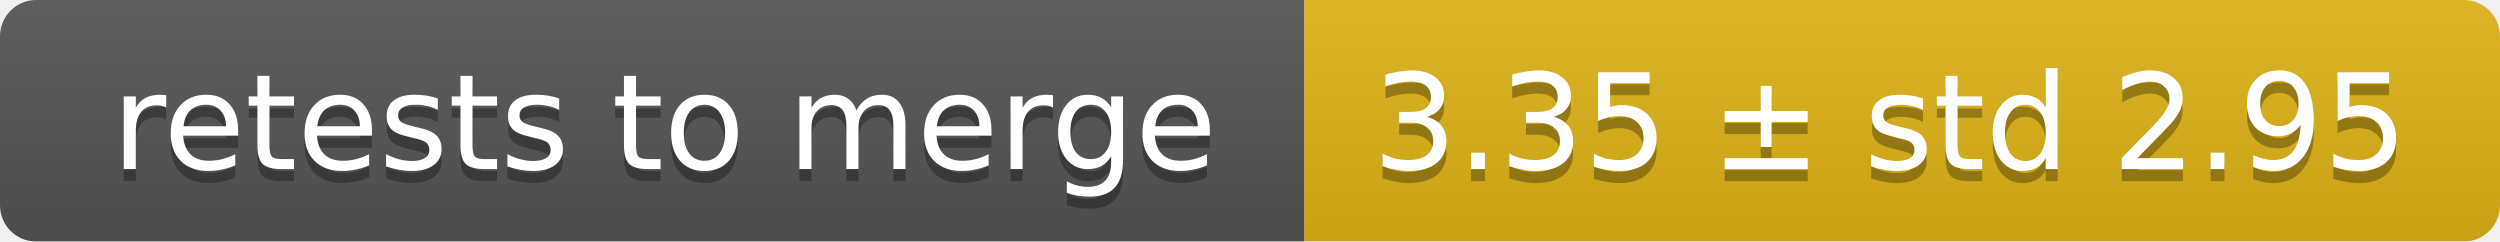
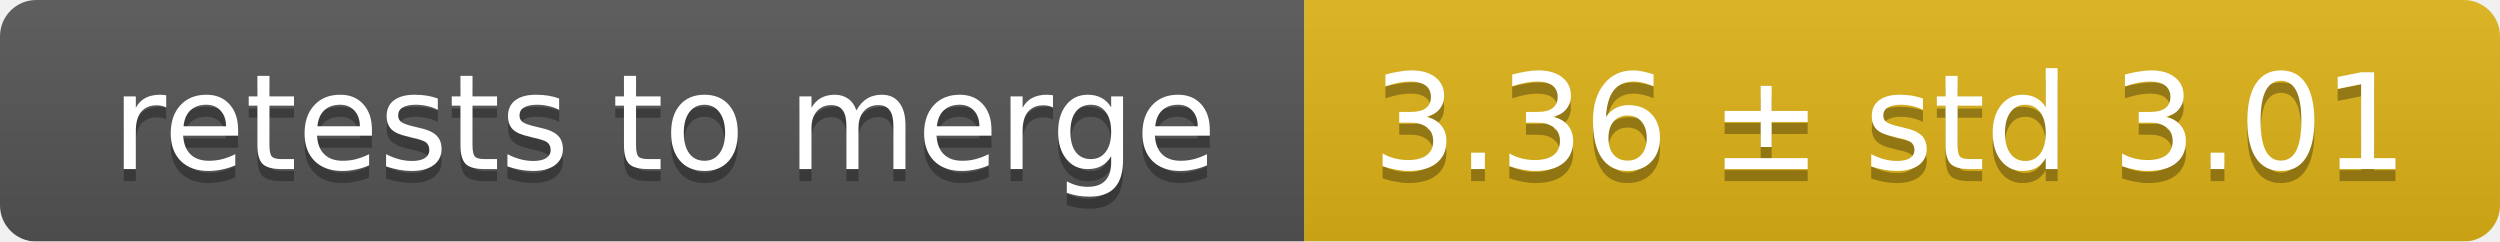
<svg xmlns="http://www.w3.org/2000/svg" width="207" height="20">
  <linearGradient id="smooth" x2="0" y2="100%">
    <stop offset="0" stop-color="#bbb" stop-opacity=".1" />
    <stop offset="1" stop-opacity=".1" />
  </linearGradient>
  <mask id="round">
    <rect width="207" height="20" rx="3" fill="#fff" />
  </mask>
  <g mask="url(#round)">
    <rect width="108" height="20" fill="#555" />
    <rect x="108" width="99" height="20" fill="#dfb317" />
    <rect width="207" height="20" fill="url(#smooth)" />
  </g>
  <g fill="#fff" text-anchor="middle" font-family="DejaVu Sans,Verdana,Geneva,sans-serif" font-size="11">
    <text x="55" y="15" fill="#010101" fill-opacity=".3">retests to merge</text>
    <text x="55" y="14">retests to merge</text>
-     <text x="156.5" y="15" fill="#010101" fill-opacity=".3">3.35 ± std 2.95</text>
-     <text x="156.5" y="14">3.35 ± std 2.95</text>
+     <text x="156.5" y="15" fill="#010101" fill-opacity=".3">3.36 ± std 3.01</text>
+     <text x="156.5" y="14">3.36 ± std 3.01</text>
  </g>
</svg>
